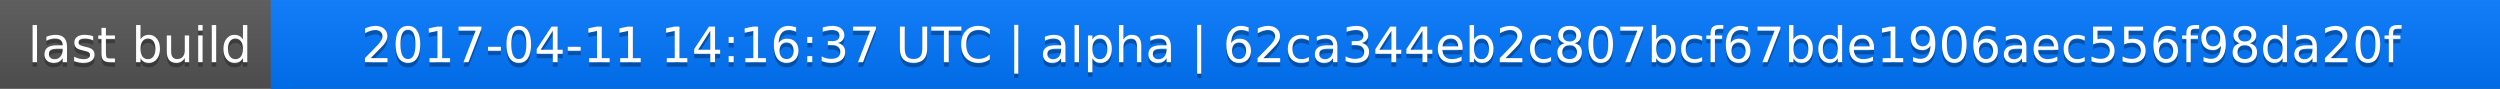
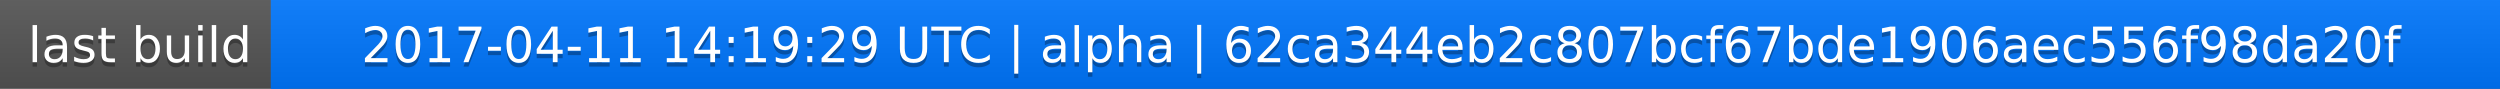
<svg xmlns="http://www.w3.org/2000/svg" width="563" height="20">
  <linearGradient id="a" x2="0" y2="100%">
    <stop offset="0" stop-color="#bbb" stop-opacity=".1" />
    <stop offset="1" stop-opacity=".1" />
  </linearGradient>
  <rect rx="0" width="563" height="20" fill="#555" />
  <rect rx="0" x="61" width="502" height="20" fill="#07f" />
  <path fill="#07f" d="M61 0h4v20h-4z" />
  <rect rx="0" width="563" height="20" fill="url(#a)" />
  <g fill="#fff" text-anchor="middle" font-family="DejaVu Sans,Verdana,Geneva,sans-serif" font-size="11">
    <text x="31.5" y="15" fill="#010101" fill-opacity=".3">last build</text>
    <text x="31.5" y="14">last build</text>
-     <text x="311" y="15" fill="#010101" fill-opacity=".3">2017-04-11 14:16:37 UTC | alpha | 62ca344eb2c807bcf67bde1906aec556f98da20f</text>
-     <text x="311" y="14">2017-04-11 14:16:37 UTC | alpha | 62ca344eb2c807bcf67bde1906aec556f98da20f</text>
+     <text x="311" y="15" fill="#010101" fill-opacity=".3">2017-04-11 14:19:29 UTC | alpha | 62ca344eb2c807bcf67bde1906aec556f98da20f</text>
+     <text x="311" y="14">2017-04-11 14:19:29 UTC | alpha | 62ca344eb2c807bcf67bde1906aec556f98da20f</text>
  </g>
</svg>
